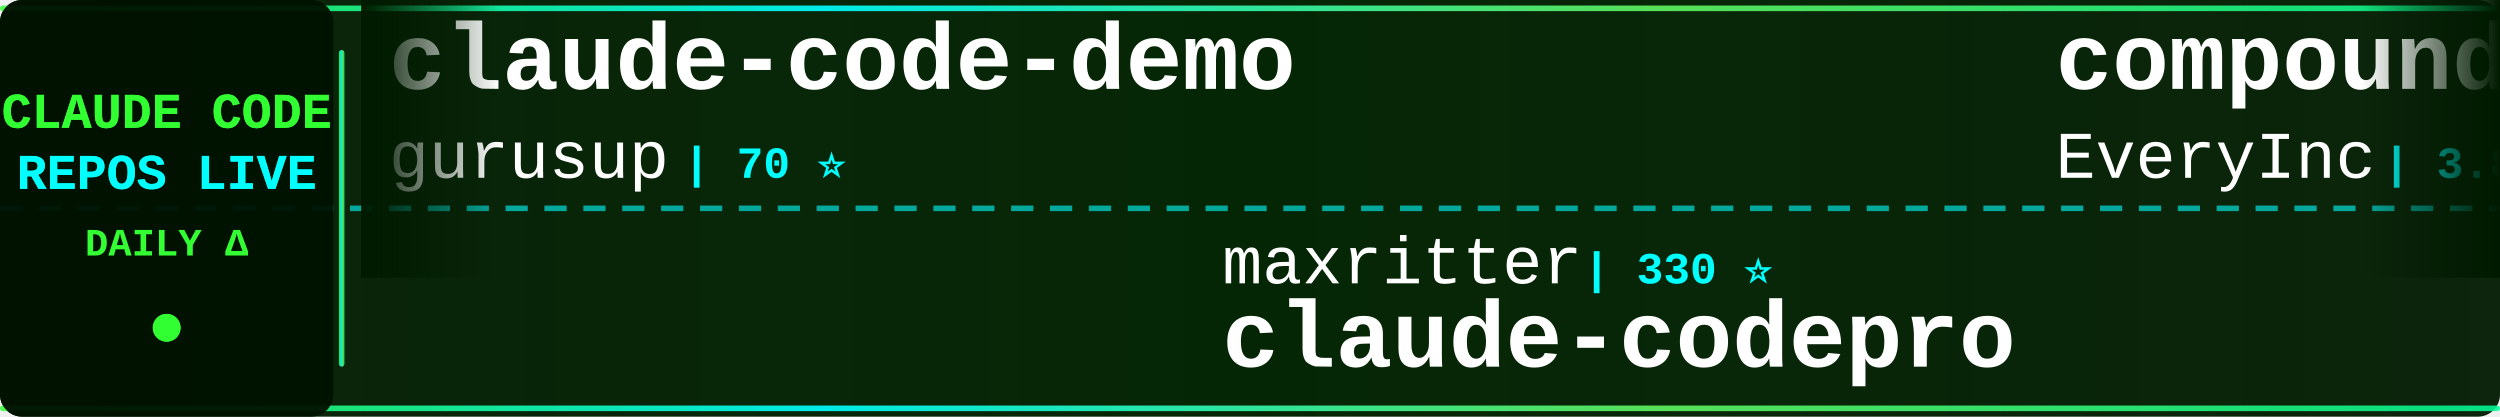
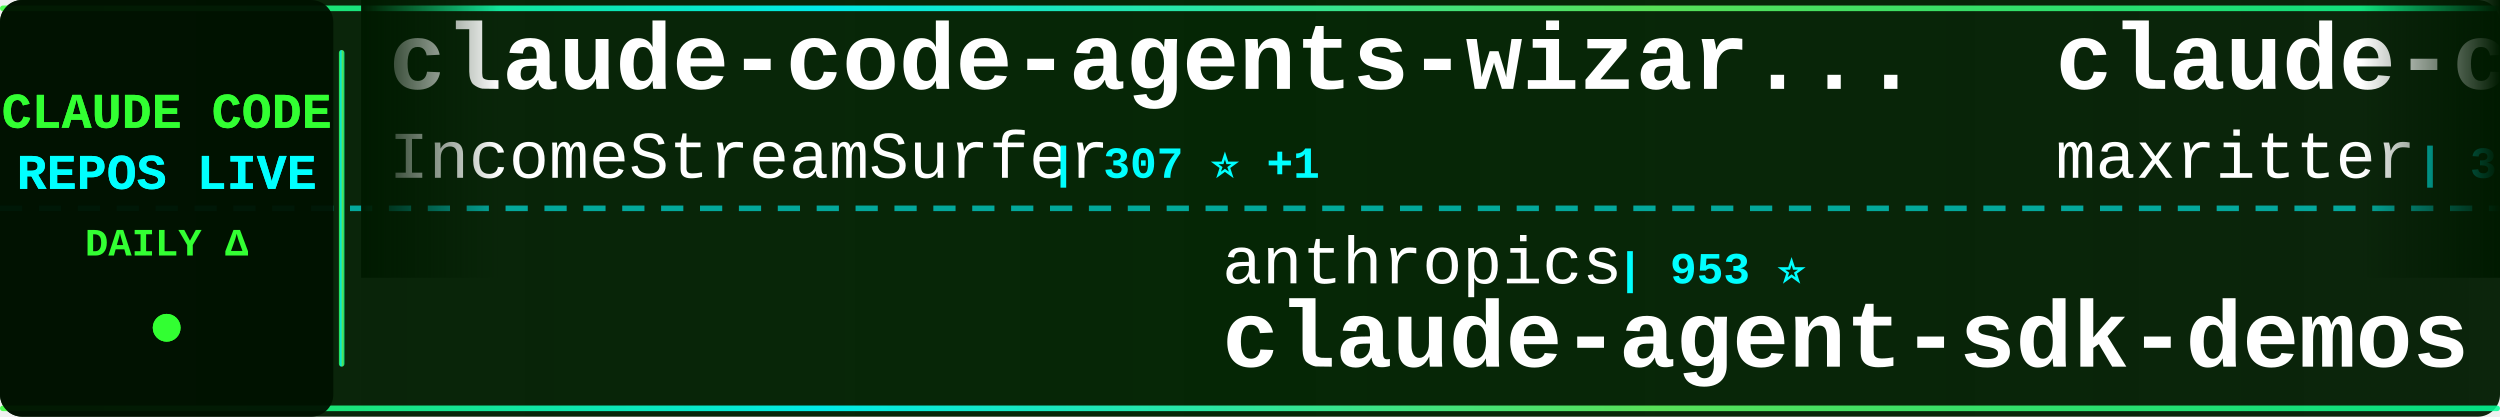
<svg xmlns="http://www.w3.org/2000/svg" width="900" height="150">
  <defs>
    <linearGradient id="tickerBg" x1="0%" y1="0%" x2="100%" y2="0%">
      <stop offset="0%" style="stop-color:#001a00;stop-opacity:0.95" />
      <stop offset="50%" style="stop-color:#002200;stop-opacity:0.98" />
      <stop offset="100%" style="stop-color:#001a00;stop-opacity:0.95" />
    </linearGradient>
    <linearGradient id="borderGrad" x1="0%" y1="0%" x2="100%" y2="0%">
      <stop offset="0%" style="stop-color:#33ff33;stop-opacity:0.85">
        <animate attributeName="stop-opacity" values="0.85;1;0.85" dur="2s" repeatCount="indefinite" />
      </stop>
      <stop offset="33%" style="stop-color:#00ffff;stop-opacity:0.9">
        <animate attributeName="stop-opacity" values="0.9;1;0.9" dur="2.2s" repeatCount="indefinite" />
      </stop>
      <stop offset="66%" style="stop-color:#66ff66;stop-opacity:0.85">
        <animate attributeName="stop-opacity" values="0.85;1;0.85" dur="1.8s" repeatCount="indefinite" />
      </stop>
      <stop offset="100%" style="stop-color:#00ff99;stop-opacity:0.85">
        <animate attributeName="stop-opacity" values="0.85;1;0.85" dur="2s" repeatCount="indefinite" />
      </stop>
    </linearGradient>
    <filter id="textGlow">
      <feGaussianBlur stdDeviation="0.1" result="coloredBlur" />
      <feMerge>
        <feMergeNode in="coloredBlur" />
        <feMergeNode in="SourceGraphic" />
      </feMerge>
    </filter>
    <filter id="metricGlow">
      <feGaussianBlur stdDeviation="0.2" result="coloredBlur" />
      <feMerge>
        <feMergeNode in="coloredBlur" />
        <feMergeNode in="SourceGraphic" />
      </feMerge>
    </filter>
    <linearGradient id="leftFade" x1="0%" y1="0%" x2="100%" y2="0%">
      <stop offset="0%" style="stop-color:#001a00;stop-opacity:1" />
      <stop offset="100%" style="stop-color:#001a00;stop-opacity:0" />
    </linearGradient>
    <linearGradient id="rightFade" x1="0%" y1="0%" x2="100%" y2="0%">
      <stop offset="0%" style="stop-color:#001a00;stop-opacity:0" />
      <stop offset="100%" style="stop-color:#001a00;stop-opacity:1" />
    </linearGradient>
  </defs>
  <rect width="900" height="150" fill="url(#tickerBg)" rx="8" />
  <rect x="0" y="2" width="900" height="2" fill="url(#borderGrad)" rx="1" />
  <rect x="0" y="146" width="900" height="2" fill="url(#borderGrad)" rx="1" />
  <line x1="0" y1="75" x2="900" y2="75" stroke="#00ffff" stroke-width="2" stroke-dasharray="8 6" opacity="0.6" />
  <rect x="0" y="0" width="120" height="150" fill="#001100" opacity="0.95" rx="8" />
  <text x="60" y="46" font-family="'Courier New', monospace" font-size="18" font-weight="bold" fill="#33ff33" text-anchor="middle" filter="url(#textGlow)">
    CLAUDE CODE
  </text>
  <text x="60" y="68" font-family="'Courier New', monospace" font-size="18" font-weight="bold" fill="#00ffff" text-anchor="middle" filter="url(#textGlow)">
    REPOS LIVE
  </text>
  <text x="60" y="92" font-family="'Courier New', monospace" font-size="14" font-weight="bold" fill="#33ff33" text-anchor="middle">
    DAILY Δ
  </text>
  <circle cx="60" cy="118" r="5" fill="#33ff33" filter="url(#metricGlow)">
    <animate attributeName="r" values="4;6;4" dur="1.5s" repeatCount="indefinite" />
    <animate attributeName="opacity" values="0.6;1;0.6" dur="1.5s" repeatCount="indefinite" />
  </circle>
  <rect x="122" y="18" width="2" height="114" fill="url(#borderGrad)" rx="1" />
  <clipPath id="tickerClip">
    <rect x="130" y="0" width="770" height="150" />
  </clipPath>
  <g clip-path="url(#tickerClip)">
    <g id="tickerItems">
      <animateTransform attributeName="transform" attributeType="XML" type="translate" from="0 0" to="-3000 0" dur="54s" repeatCount="indefinite" />
      <g transform="translate(0, 0)">
-         <text x="140" y="32" font-family="'Courier New', monospace" font-size="34" font-weight="bold" fill="#ffffff">claude-code-demo</text>
-         <text x="140" y="64" font-family="'Courier New', monospace" font-size="24" font-weight="normal" fill="#ffffff" opacity="1.0">gurusup</text>
-         <text x="246" y="64" font-family="'Courier New', monospace" font-size="16" font-weight="bold" fill="#00ffff"> | 70 ⭐</text>
+         <text x="140" y="32" font-family="'Courier New', monospace" font-size="34" font-weight="bold" fill="#ffffff">claude-code-agents-wizar...</text>
+         <text x="140" y="64" font-family="'Courier New', monospace" font-size="24" font-weight="normal" fill="#ffffff" opacity="1.0">IncomeStreamSurfer</text>
+         <text x="378" y="64" font-family="'Courier New', monospace" font-size="16" font-weight="bold" fill="#00ffff"> | 307 ⭐ +1</text>
      </g>
      <g transform="translate(300, 0)">
-         <text x="140" y="102" font-family="'Courier New', monospace" font-size="24" font-weight="normal" fill="#ffffff" opacity="1.0">maxritter</text>
-         <text x="270" y="102" font-family="'Courier New', monospace" font-size="16" font-weight="bold" fill="#00ffff"> | 330 ⭐</text>
-         <text x="140" y="132" font-family="'Courier New', monospace" font-size="34" font-weight="bold" fill="#ffffff">claude-codepro</text>
+         <text x="140" y="102" font-family="'Courier New', monospace" font-size="24" font-weight="normal" fill="#ffffff" opacity="1.0">anthropics</text>
+         <text x="282" y="102" font-family="'Courier New', monospace" font-size="16" font-weight="bold" fill="#00ffff"> | 953 ⭐</text>
+         <text x="140" y="132" font-family="'Courier New', monospace" font-size="34" font-weight="bold" fill="#ffffff">claude-agent-sdk-demos</text>
      </g>
      <g transform="translate(600, 0)">
-         <text x="140" y="32" font-family="'Courier New', monospace" font-size="34" font-weight="bold" fill="#ffffff">compound-engineering-plu...</text>
-         <text x="140" y="64" font-family="'Courier New', monospace" font-size="24" font-weight="normal" fill="#ffffff" opacity="1.0">EveryInc</text>
-         <text x="258" y="64" font-family="'Courier New', monospace" font-size="16" font-weight="bold" fill="#00ffff"> | 3.8K ⭐ +42</text>
+         <text x="140" y="32" font-family="'Courier New', monospace" font-size="34" font-weight="bold" fill="#ffffff">claude-codepro</text>
+         <text x="140" y="64" font-family="'Courier New', monospace" font-size="24" font-weight="normal" fill="#ffffff" opacity="1.0">maxritter</text>
+         <text x="270" y="64" font-family="'Courier New', monospace" font-size="16" font-weight="bold" fill="#00ffff"> | 330 ⭐</text>
      </g>
      <g transform="translate(900, 0)">
-         <text x="140" y="102" font-family="'Courier New', monospace" font-size="24" font-weight="normal" fill="#ffffff" opacity="1.0">0xfurai</text>
-         <text x="246" y="102" font-family="'Courier New', monospace" font-size="16" font-weight="bold" fill="#00ffff"> | 605 ⭐</text>
-         <text x="140" y="132" font-family="'Courier New', monospace" font-size="34" font-weight="bold" fill="#ffffff">claude-code-subagents</text>
+         <text x="140" y="102" font-family="'Courier New', monospace" font-size="24" font-weight="normal" fill="#ffffff" opacity="1.0">oraios</text>
+         <text x="234" y="102" font-family="'Courier New', monospace" font-size="16" font-weight="bold" fill="#00ffff"> | 18.1K ⭐ +4</text>
+         <text x="140" y="132" font-family="'Courier New', monospace" font-size="34" font-weight="bold" fill="#ffffff">serena</text>
      </g>
      <g transform="translate(1200, 0)">
-         <text x="140" y="32" font-family="'Courier New', monospace" font-size="34" font-weight="bold" fill="#ffffff">claude-code-hooks-master...</text>
-         <text x="140" y="64" font-family="'Courier New', monospace" font-size="24" font-weight="normal" fill="#ffffff" opacity="1.0">disler</text>
-         <text x="234" y="64" font-family="'Courier New', monospace" font-size="16" font-weight="bold" fill="#00ffff"> | 2.0K ⭐ +4</text>
+         <text x="140" y="32" font-family="'Courier New', monospace" font-size="34" font-weight="bold" fill="#ffffff">claude-code-sub-agents</text>
+         <text x="140" y="64" font-family="'Courier New', monospace" font-size="24" font-weight="normal" fill="#ffffff" opacity="1.0">lst97</text>
+         <text x="222" y="64" font-family="'Courier New', monospace" font-size="16" font-weight="bold" fill="#00ffff"> | 1.3K ⭐ +1</text>
      </g>
      <g transform="translate(1500, 0)">
-         <text x="140" y="102" font-family="'Courier New', monospace" font-size="24" font-weight="normal" fill="#ffffff" opacity="1.0">anomalyco</text>
-         <text x="270" y="102" font-family="'Courier New', monospace" font-size="16" font-weight="bold" fill="#00ffff"> | 47.4K ⭐ +382</text>
-         <text x="140" y="132" font-family="'Courier New', monospace" font-size="34" font-weight="bold" fill="#ffffff">opencode</text>
+         <text x="140" y="102" font-family="'Courier New', monospace" font-size="24" font-weight="normal" fill="#ffffff" opacity="1.0">daaain</text>
+         <text x="234" y="102" font-family="'Courier New', monospace" font-size="16" font-weight="bold" fill="#00ffff"> | 603 ⭐</text>
+         <text x="140" y="132" font-family="'Courier New', monospace" font-size="34" font-weight="bold" fill="#ffffff">claude-code-log</text>
      </g>
      <g transform="translate(1800, 0)">
-         <text x="140" y="32" font-family="'Courier New', monospace" font-size="34" font-weight="bold" fill="#ffffff">claude-code.el</text>
-         <text x="140" y="64" font-family="'Courier New', monospace" font-size="24" font-weight="normal" fill="#ffffff" opacity="1.0">stevemolitor</text>
-         <text x="306" y="64" font-family="'Courier New', monospace" font-size="16" font-weight="bold" fill="#00ffff"> | 567 ⭐ +1</text>
+         <text x="140" y="32" font-family="'Courier New', monospace" font-size="34" font-weight="bold" fill="#ffffff">myclaude</text>
+         <text x="140" y="64" font-family="'Courier New', monospace" font-size="24" font-weight="normal" fill="#ffffff" opacity="1.0">cexll</text>
+         <text x="222" y="64" font-family="'Courier New', monospace" font-size="16" font-weight="bold" fill="#00ffff"> | 1.6K ⭐ +2</text>
      </g>
      <g transform="translate(2100, 0)">
-         <text x="140" y="102" font-family="'Courier New', monospace" font-size="24" font-weight="normal" fill="#ffffff" opacity="1.0">JessyTsui</text>
-         <text x="270" y="102" font-family="'Courier New', monospace" font-size="16" font-weight="bold" fill="#00ffff"> | 928 ⭐ +1</text>
-         <text x="140" y="132" font-family="'Courier New', monospace" font-size="34" font-weight="bold" fill="#ffffff">Claude-Code-Remote</text>
+         <text x="140" y="102" font-family="'Courier New', monospace" font-size="24" font-weight="normal" fill="#ffffff" opacity="1.0">breaking-brake</text>
+         <text x="330" y="102" font-family="'Courier New', monospace" font-size="16" font-weight="bold" fill="#00ffff"> | 2.1K ⭐ +13</text>
+         <text x="140" y="132" font-family="'Courier New', monospace" font-size="34" font-weight="bold" fill="#ffffff">cc-wf-studio</text>
      </g>
      <g transform="translate(2400, 0)">
-         <text x="140" y="32" font-family="'Courier New', monospace" font-size="34" font-weight="bold" fill="#ffffff">claude-code-source-code-...</text>
-         <text x="140" y="64" font-family="'Courier New', monospace" font-size="24" font-weight="normal" fill="#ffffff" opacity="1.0">ghuntley</text>
-         <text x="258" y="64" font-family="'Courier New', monospace" font-size="16" font-weight="bold" fill="#00ffff"> | 773 ⭐</text>
+         <text x="140" y="32" font-family="'Courier New', monospace" font-size="34" font-weight="bold" fill="#ffffff">claude-code-guide</text>
+         <text x="140" y="64" font-family="'Courier New', monospace" font-size="24" font-weight="normal" fill="#ffffff" opacity="1.0">Cranot</text>
+         <text x="234" y="64" font-family="'Courier New', monospace" font-size="16" font-weight="bold" fill="#00ffff"> | 2.2K ⭐ +2</text>
      </g>
      <g transform="translate(2700, 0)">
-         <text x="140" y="102" font-family="'Courier New', monospace" font-size="24" font-weight="normal" fill="#ffffff" opacity="1.0">wasabeef</text>
-         <text x="258" y="102" font-family="'Courier New', monospace" font-size="16" font-weight="bold" fill="#00ffff"> | 891 ⭐</text>
-         <text x="140" y="132" font-family="'Courier New', monospace" font-size="34" font-weight="bold" fill="#ffffff">claude-code-cookbook</text>
+         <text x="140" y="102" font-family="'Courier New', monospace" font-size="24" font-weight="normal" fill="#ffffff" opacity="1.0">steipete</text>
+         <text x="258" y="102" font-family="'Courier New', monospace" font-size="16" font-weight="bold" fill="#00ffff"> | 985 ⭐</text>
+         <text x="140" y="132" font-family="'Courier New', monospace" font-size="34" font-weight="bold" fill="#ffffff">claude-code-mcp</text>
      </g>
      <g transform="translate(3000, 0)">
-         <text x="140" y="32" font-family="'Courier New', monospace" font-size="34" font-weight="bold" fill="#ffffff">claude-code-demo</text>
-         <text x="140" y="64" font-family="'Courier New', monospace" font-size="24" font-weight="normal" fill="#ffffff" opacity="1.0">gurusup</text>
-         <text x="246" y="64" font-family="'Courier New', monospace" font-size="16" font-weight="bold" fill="#00ffff"> | 70 ⭐</text>
+         <text x="140" y="32" font-family="'Courier New', monospace" font-size="34" font-weight="bold" fill="#ffffff">claude-code-agents-wizar...</text>
+         <text x="140" y="64" font-family="'Courier New', monospace" font-size="24" font-weight="normal" fill="#ffffff" opacity="1.0">IncomeStreamSurfer</text>
+         <text x="378" y="64" font-family="'Courier New', monospace" font-size="16" font-weight="bold" fill="#00ffff"> | 307 ⭐ +1</text>
      </g>
      <g transform="translate(3300, 0)">
-         <text x="140" y="102" font-family="'Courier New', monospace" font-size="24" font-weight="normal" fill="#ffffff" opacity="1.0">maxritter</text>
-         <text x="270" y="102" font-family="'Courier New', monospace" font-size="16" font-weight="bold" fill="#00ffff"> | 330 ⭐</text>
-         <text x="140" y="132" font-family="'Courier New', monospace" font-size="34" font-weight="bold" fill="#ffffff">claude-codepro</text>
+         <text x="140" y="102" font-family="'Courier New', monospace" font-size="24" font-weight="normal" fill="#ffffff" opacity="1.0">anthropics</text>
+         <text x="282" y="102" font-family="'Courier New', monospace" font-size="16" font-weight="bold" fill="#00ffff"> | 953 ⭐</text>
+         <text x="140" y="132" font-family="'Courier New', monospace" font-size="34" font-weight="bold" fill="#ffffff">claude-agent-sdk-demos</text>
      </g>
      <g transform="translate(3600, 0)">
-         <text x="140" y="32" font-family="'Courier New', monospace" font-size="34" font-weight="bold" fill="#ffffff">compound-engineering-plu...</text>
-         <text x="140" y="64" font-family="'Courier New', monospace" font-size="24" font-weight="normal" fill="#ffffff" opacity="1.0">EveryInc</text>
-         <text x="258" y="64" font-family="'Courier New', monospace" font-size="16" font-weight="bold" fill="#00ffff"> | 3.8K ⭐ +42</text>
+         <text x="140" y="32" font-family="'Courier New', monospace" font-size="34" font-weight="bold" fill="#ffffff">claude-codepro</text>
+         <text x="140" y="64" font-family="'Courier New', monospace" font-size="24" font-weight="normal" fill="#ffffff" opacity="1.0">maxritter</text>
+         <text x="270" y="64" font-family="'Courier New', monospace" font-size="16" font-weight="bold" fill="#00ffff"> | 330 ⭐</text>
      </g>
      <g transform="translate(3900, 0)">
-         <text x="140" y="102" font-family="'Courier New', monospace" font-size="24" font-weight="normal" fill="#ffffff" opacity="1.0">0xfurai</text>
-         <text x="246" y="102" font-family="'Courier New', monospace" font-size="16" font-weight="bold" fill="#00ffff"> | 605 ⭐</text>
-         <text x="140" y="132" font-family="'Courier New', monospace" font-size="34" font-weight="bold" fill="#ffffff">claude-code-subagents</text>
+         <text x="140" y="102" font-family="'Courier New', monospace" font-size="24" font-weight="normal" fill="#ffffff" opacity="1.0">oraios</text>
+         <text x="234" y="102" font-family="'Courier New', monospace" font-size="16" font-weight="bold" fill="#00ffff"> | 18.1K ⭐ +4</text>
+         <text x="140" y="132" font-family="'Courier New', monospace" font-size="34" font-weight="bold" fill="#ffffff">serena</text>
      </g>
    </g>
  </g>
  <rect x="130" y="0" width="50" height="100" fill="url(#leftFade)" />
  <rect x="850" y="0" width="50" height="100" fill="url(#rightFade)" />
</svg>
